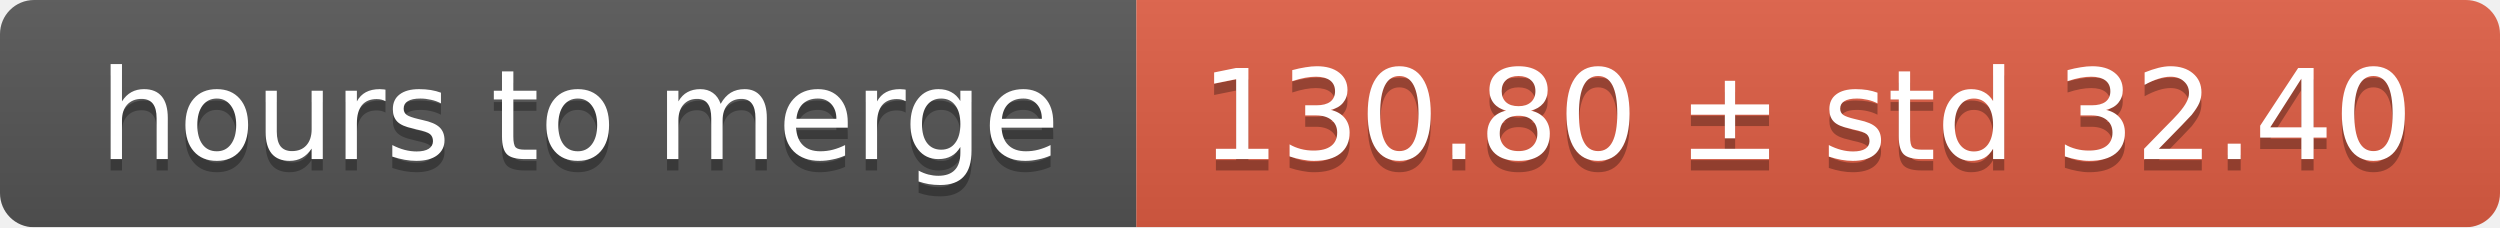
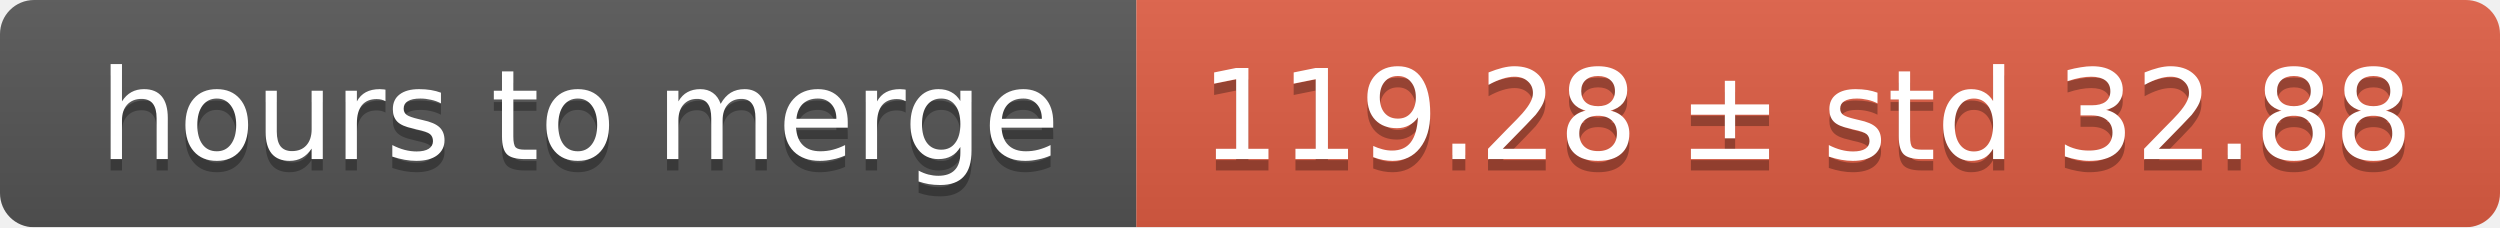
<svg xmlns="http://www.w3.org/2000/svg" width="220" height="20">
  <linearGradient id="smooth" x2="0" y2="100%">
    <stop offset="0" stop-color="#bbb" stop-opacity=".1" />
    <stop offset="1" stop-opacity=".1" />
  </linearGradient>
  <mask id="round">
    <rect width="220" height="20" rx="3" fill="#fff" />
  </mask>
  <g mask="url(#round)">
    <rect width="100" height="20" fill="#555" />
    <rect x="100" width="120" height="20" fill="#e05d44" />
    <rect width="220" height="20" fill="url(#smooth)" />
  </g>
  <g fill="#fff" text-anchor="middle" font-family="DejaVu Sans,Verdana,Geneva,sans-serif" font-size="11">
    <text x="51" y="15" fill="#010101" fill-opacity=".3">hours to merge</text>
    <text x="51" y="14">hours to merge</text>
-     <text x="159" y="15" fill="#010101" fill-opacity=".3">130.80 ± std 32.40</text>
-     <text x="159" y="14">130.80 ± std 32.40</text>
+     <text x="159" y="15" fill="#010101" fill-opacity=".3">119.28 ± std 32.88</text>
+     <text x="159" y="14">119.28 ± std 32.88</text>
  </g>
</svg>
